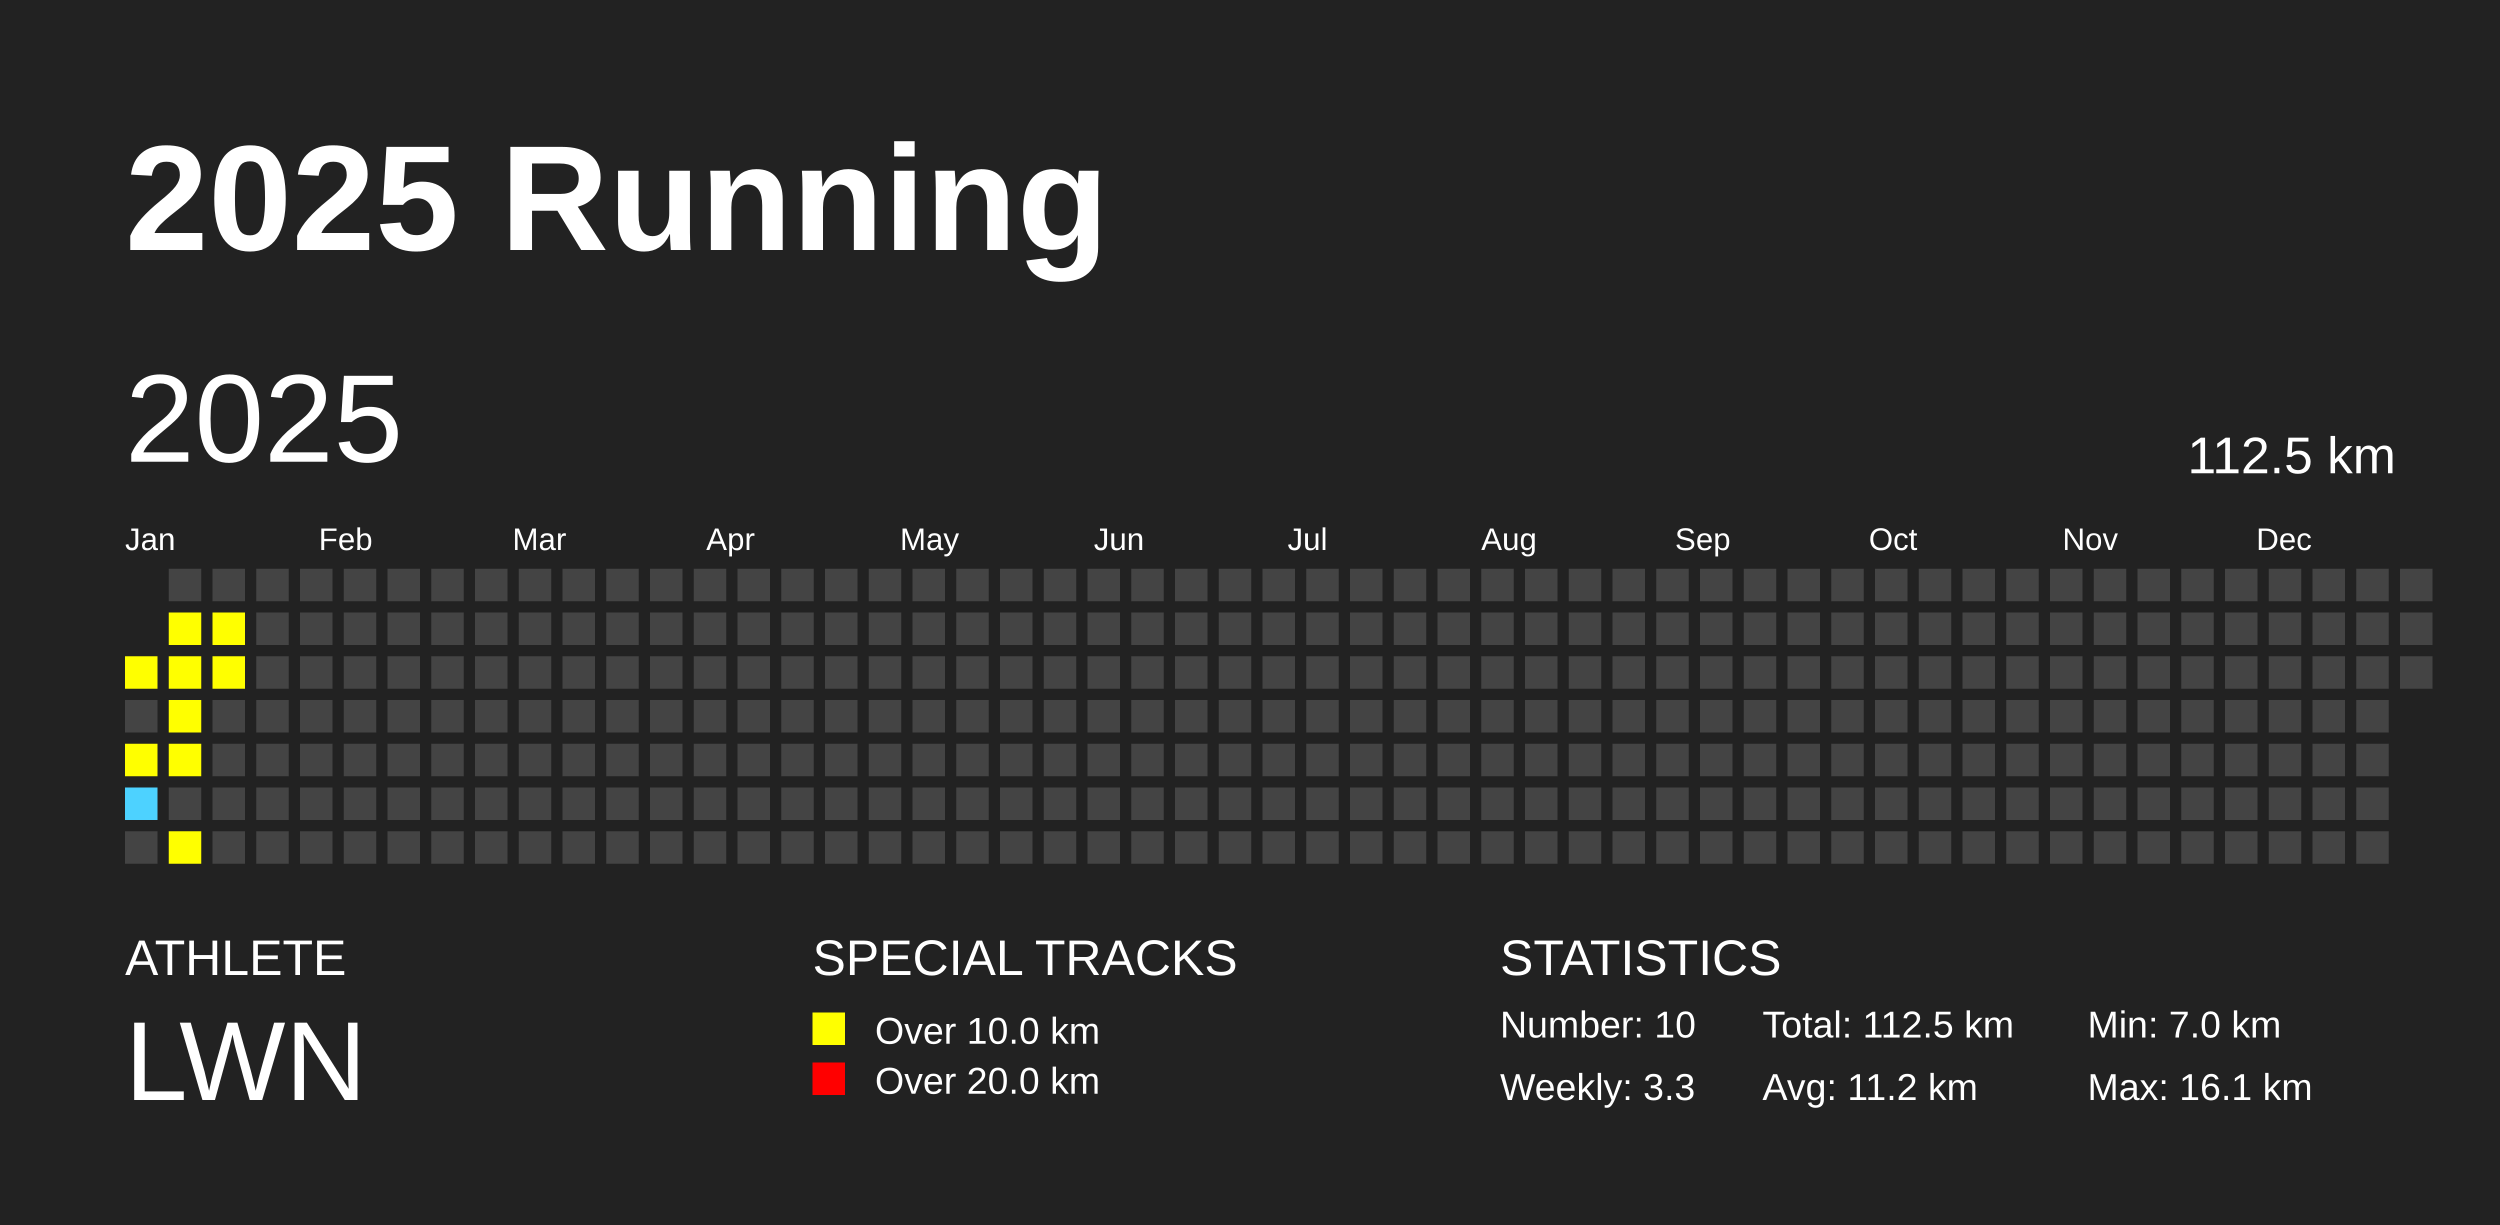
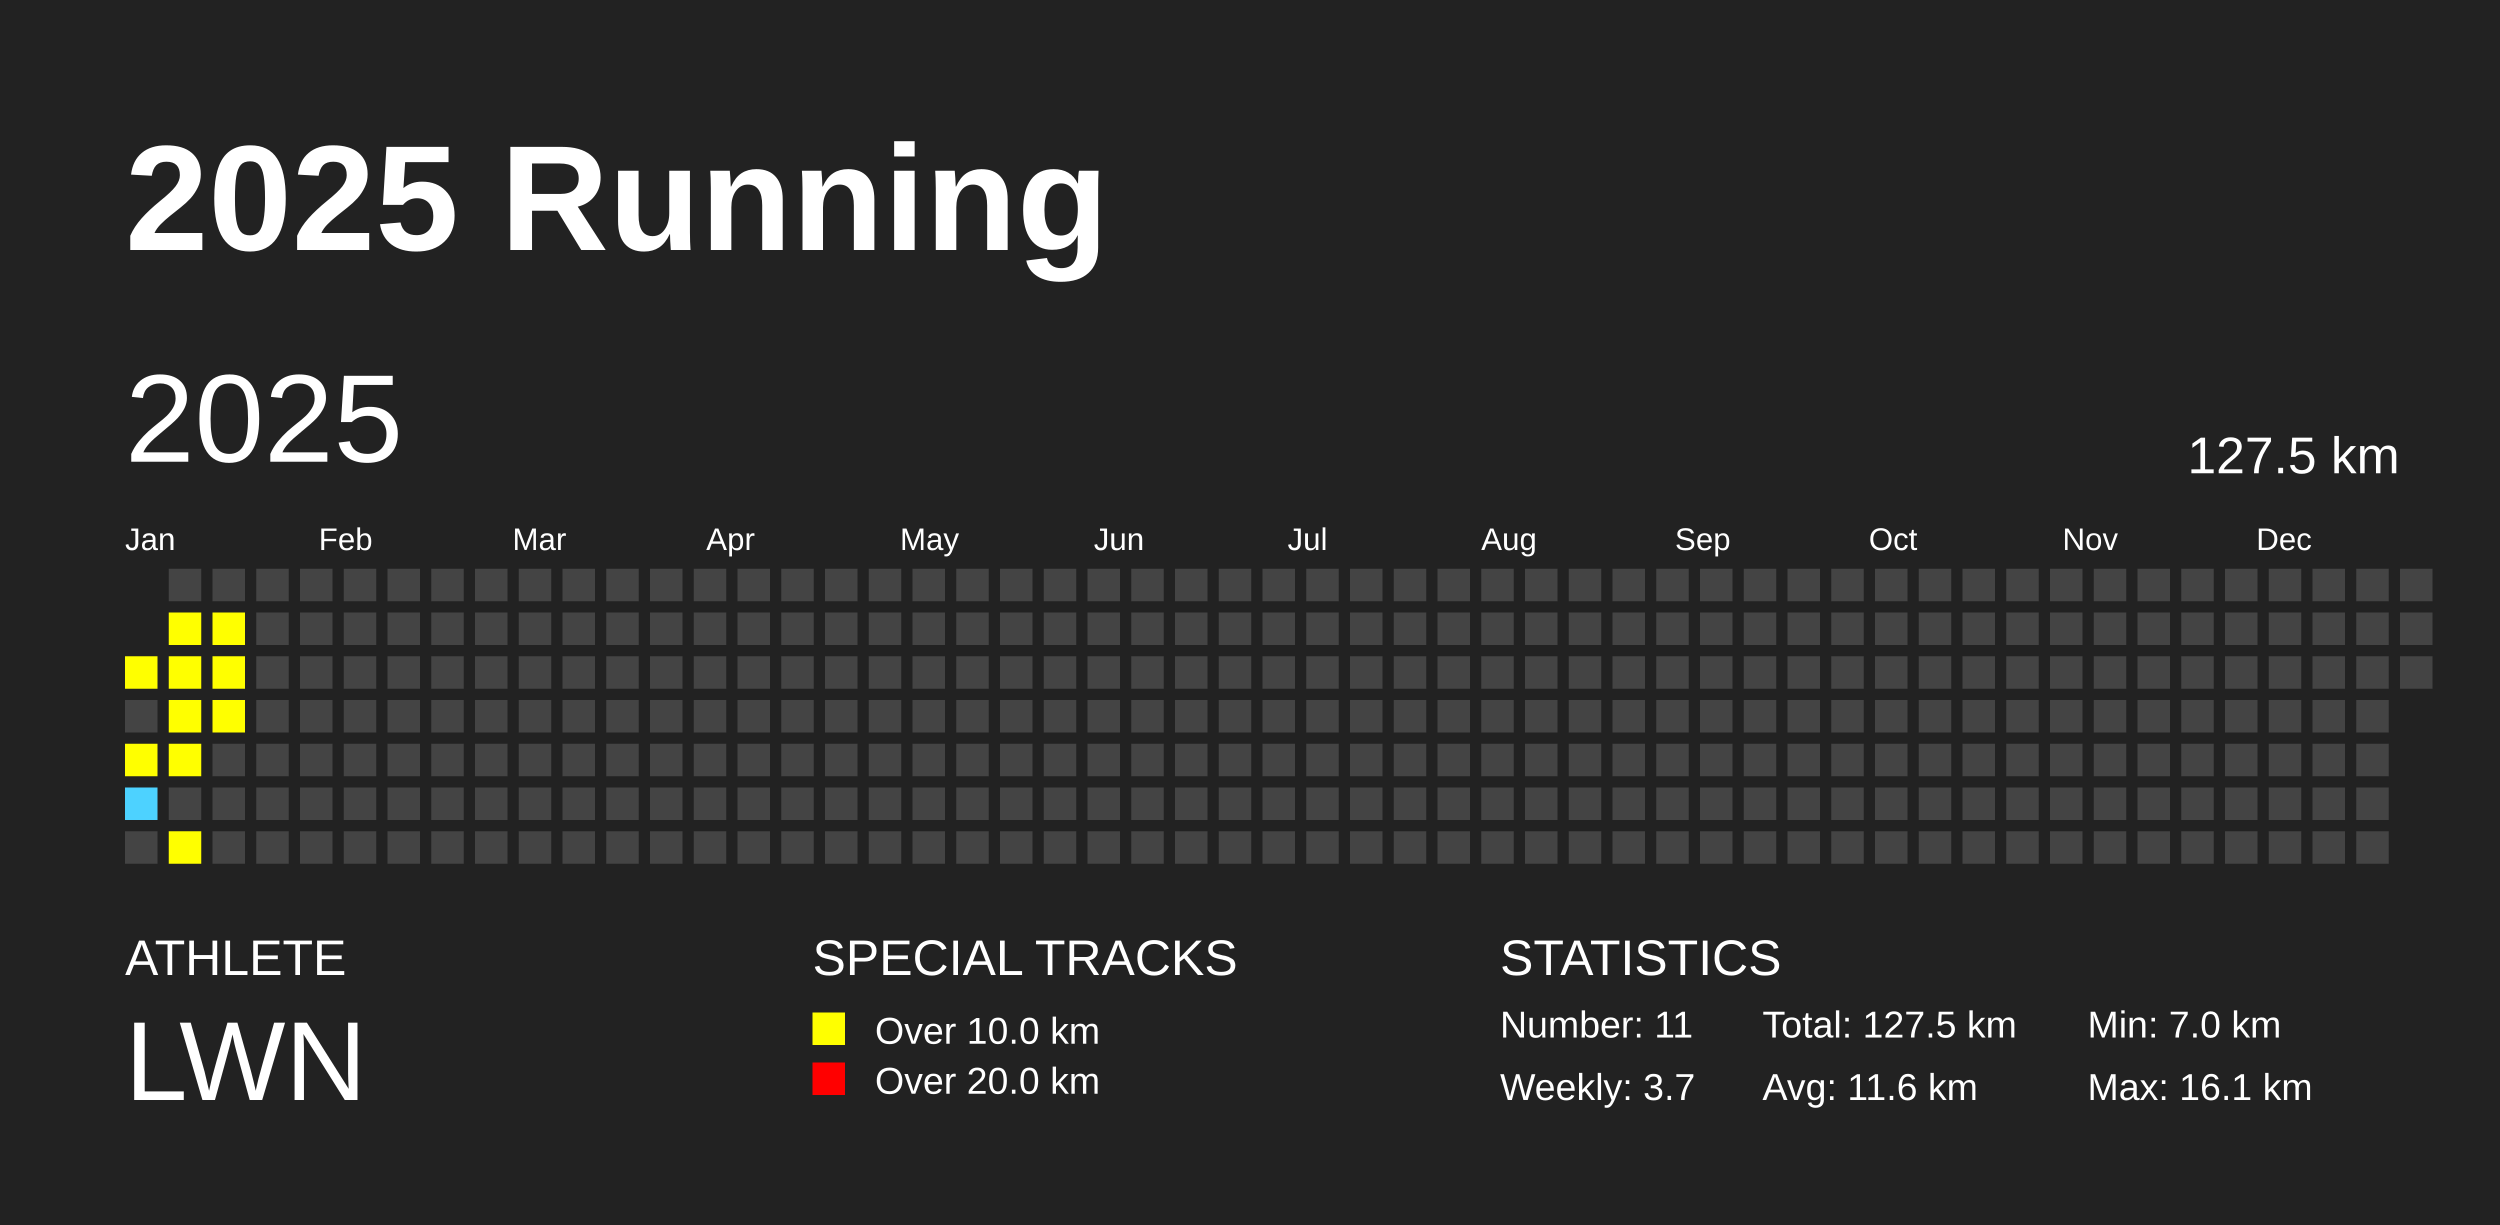
<svg xmlns="http://www.w3.org/2000/svg" baseProfile="full" height="98mm" version="1.1" viewBox="0,0,200,98" width="200mm">
  <defs />
  <rect fill="#222222" height="98" width="200" x="0" y="0" />
  <text fill="#FFFFFF" style="font-size:12px; font-family:Arial; font-weight:bold;" x="10" y="20">2025 Running</text>
  <text fill="#FFFFFF" style="font-size:4px; font-family:Arial" x="10" y="78">ATHLETE</text>
  <text fill="#FFFFFF" style="font-size:9px; font-family:Arial" x="10" y="88">LWN</text>
  <text fill="#FFFFFF" style="font-size:4px; font-family:Arial" x="65" y="78">SPECIAL TRACKS</text>
  <rect fill="yellow" height="2.6" width="2.6" x="65" y="81" />
  <text fill="#FFFFFF" style="font-size:3px; font-family:Arial" x="70" y="83.5">Over 10.0 km</text>
  <rect fill="red" height="2.6" width="2.6" x="65" y="85" />
  <text fill="#FFFFFF" style="font-size:3px; font-family:Arial" x="70" y="87.5">Over 20.0 km</text>
  <text fill="#FFFFFF" style="font-size:4px; font-family:Arial" x="120" y="78">STATISTICS</text>
-   <text fill="#FFFFFF" style="font-size:3px; font-family:Arial" x="120" y="83">Number: 10</text>
-   <text fill="#FFFFFF" style="font-size:3px; font-family:Arial" x="120" y="88">Weekly: 3.3</text>
-   <text fill="#FFFFFF" style="font-size:3px; font-family:Arial" x="141" y="83">Total: 112.5 km</text>
-   <text fill="#FFFFFF" style="font-size:3px; font-family:Arial" x="141" y="88">Avg: 11.2 km</text>
+   <text fill="#FFFFFF" style="font-size:3px; font-family:Arial" x="120" y="83">Number: 11</text>
+   <text fill="#FFFFFF" style="font-size:3px; font-family:Arial" x="120" y="88">Weekly: 3.7</text>
+   <text fill="#FFFFFF" style="font-size:3px; font-family:Arial" x="141" y="83">Total: 127.5 km</text>
+   <text fill="#FFFFFF" style="font-size:3px; font-family:Arial" x="141" y="88">Avg: 11.6 km</text>
  <text fill="#FFFFFF" style="font-size:3px; font-family:Arial" x="167" y="83">Min: 7.0 km</text>
  <text fill="#FFFFFF" style="font-size:3px; font-family:Arial" x="167" y="88">Max: 16.1 km</text>
  <text dominant-baseline="hanging" fill="#FFFFFF" style="font-size:10.0px; font-family:Arial;" x="10" y="30">2025</text>
-   <text dominant-baseline="hanging" fill="#FFFFFF" style="font-size:4.125px; font-family:Arial;" x="175" y="35">112.5 km</text>
+   <text dominant-baseline="hanging" fill="#FFFFFF" style="font-size:4.125px; font-family:Arial;" x="175" y="35">127.5 km</text>
  <text fill="#FFFFFF" style="font-size:2.5px; font-family:Arial" x="10.0" y="44">Jan</text>
  <text fill="#FFFFFF" style="font-size:2.5px; font-family:Arial" x="25.5" y="44">Feb</text>
  <text fill="#FFFFFF" style="font-size:2.5px; font-family:Arial" x="41.0" y="44">Mar</text>
  <text fill="#FFFFFF" style="font-size:2.5px; font-family:Arial" x="56.5" y="44">Apr</text>
  <text fill="#FFFFFF" style="font-size:2.5px; font-family:Arial" x="72.0" y="44">May</text>
  <text fill="#FFFFFF" style="font-size:2.5px; font-family:Arial" x="87.5" y="44">Jun</text>
  <text fill="#FFFFFF" style="font-size:2.5px; font-family:Arial" x="103.0" y="44">Jul</text>
  <text fill="#FFFFFF" style="font-size:2.5px; font-family:Arial" x="118.5" y="44">Aug</text>
  <text fill="#FFFFFF" style="font-size:2.5px; font-family:Arial" x="134.0" y="44">Sep</text>
  <text fill="#FFFFFF" style="font-size:2.5px; font-family:Arial" x="149.5" y="44">Oct</text>
  <text fill="#FFFFFF" style="font-size:2.5px; font-family:Arial" x="165.0" y="44">Nov</text>
  <text fill="#FFFFFF" style="font-size:2.5px; font-family:Arial" x="180.5" y="44">Dec</text>
  <rect fill="yellow" height="2.6" width="2.6" x="10.0" y="52.5" />
  <rect fill="#444444" height="2.6" width="2.6" x="10.0" y="56.0" />
  <rect fill="yellow" height="2.6" width="2.6" x="10.0" y="59.5" />
  <rect fill="#4DD2FF" height="2.6" width="2.6" x="10.0" y="63.0" />
  <rect fill="#444444" height="2.6" width="2.6" x="10.0" y="66.5" />
  <rect fill="#444444" height="2.6" width="2.6" x="13.5" y="45.5" />
  <rect fill="yellow" height="2.6" width="2.6" x="13.5" y="49.0" />
  <rect fill="yellow" height="2.6" width="2.6" x="13.5" y="52.5" />
  <rect fill="yellow" height="2.6" width="2.6" x="13.5" y="56.0" />
  <rect fill="yellow" height="2.6" width="2.6" x="13.5" y="59.5" />
  <rect fill="#444444" height="2.6" width="2.6" x="13.5" y="63.0" />
  <rect fill="yellow" height="2.6" width="2.6" x="13.5" y="66.5" />
  <rect fill="#444444" height="2.6" width="2.6" x="17.0" y="45.5" />
  <rect fill="yellow" height="2.6" width="2.6" x="17.0" y="49.0" />
  <rect fill="yellow" height="2.6" width="2.6" x="17.0" y="52.5" />
-   <rect fill="#444444" height="2.6" width="2.6" x="17.0" y="56.0" />
+   <rect fill="yellow" height="2.6" width="2.6" x="17.0" y="56.0" />
  <rect fill="#444444" height="2.6" width="2.6" x="17.0" y="59.5" />
  <rect fill="#444444" height="2.6" width="2.6" x="17.0" y="63.0" />
  <rect fill="#444444" height="2.6" width="2.6" x="17.0" y="66.5" />
  <rect fill="#444444" height="2.6" width="2.6" x="20.5" y="45.5" />
  <rect fill="#444444" height="2.6" width="2.6" x="20.5" y="49.0" />
  <rect fill="#444444" height="2.6" width="2.6" x="20.5" y="52.5" />
  <rect fill="#444444" height="2.6" width="2.6" x="20.5" y="56.0" />
  <rect fill="#444444" height="2.6" width="2.6" x="20.5" y="59.5" />
  <rect fill="#444444" height="2.6" width="2.6" x="20.5" y="63.0" />
  <rect fill="#444444" height="2.6" width="2.6" x="20.5" y="66.5" />
  <rect fill="#444444" height="2.6" width="2.6" x="24.0" y="45.5" />
  <rect fill="#444444" height="2.6" width="2.6" x="24.0" y="49.0" />
  <rect fill="#444444" height="2.6" width="2.6" x="24.0" y="52.5" />
  <rect fill="#444444" height="2.6" width="2.6" x="24.0" y="56.0" />
  <rect fill="#444444" height="2.6" width="2.6" x="24.0" y="59.5" />
  <rect fill="#444444" height="2.6" width="2.6" x="24.0" y="63.0" />
  <rect fill="#444444" height="2.6" width="2.6" x="24.0" y="66.5" />
  <rect fill="#444444" height="2.6" width="2.6" x="27.5" y="45.5" />
  <rect fill="#444444" height="2.6" width="2.6" x="27.5" y="49.0" />
  <rect fill="#444444" height="2.6" width="2.6" x="27.5" y="52.5" />
  <rect fill="#444444" height="2.6" width="2.6" x="27.5" y="56.0" />
  <rect fill="#444444" height="2.6" width="2.6" x="27.5" y="59.5" />
  <rect fill="#444444" height="2.6" width="2.6" x="27.5" y="63.0" />
  <rect fill="#444444" height="2.6" width="2.6" x="27.5" y="66.5" />
  <rect fill="#444444" height="2.6" width="2.6" x="31.0" y="45.5" />
  <rect fill="#444444" height="2.6" width="2.6" x="31.0" y="49.0" />
  <rect fill="#444444" height="2.6" width="2.6" x="31.0" y="52.5" />
  <rect fill="#444444" height="2.6" width="2.6" x="31.0" y="56.0" />
  <rect fill="#444444" height="2.6" width="2.6" x="31.0" y="59.5" />
  <rect fill="#444444" height="2.6" width="2.6" x="31.0" y="63.0" />
  <rect fill="#444444" height="2.6" width="2.6" x="31.0" y="66.5" />
  <rect fill="#444444" height="2.6" width="2.6" x="34.5" y="45.5" />
  <rect fill="#444444" height="2.6" width="2.6" x="34.5" y="49.0" />
  <rect fill="#444444" height="2.6" width="2.6" x="34.5" y="52.5" />
  <rect fill="#444444" height="2.6" width="2.6" x="34.5" y="56.0" />
  <rect fill="#444444" height="2.6" width="2.6" x="34.5" y="59.5" />
  <rect fill="#444444" height="2.6" width="2.6" x="34.5" y="63.0" />
  <rect fill="#444444" height="2.6" width="2.6" x="34.5" y="66.5" />
  <rect fill="#444444" height="2.6" width="2.6" x="38.0" y="45.5" />
  <rect fill="#444444" height="2.6" width="2.6" x="38.0" y="49.0" />
  <rect fill="#444444" height="2.6" width="2.6" x="38.0" y="52.5" />
  <rect fill="#444444" height="2.6" width="2.6" x="38.0" y="56.0" />
  <rect fill="#444444" height="2.6" width="2.6" x="38.0" y="59.5" />
  <rect fill="#444444" height="2.6" width="2.6" x="38.0" y="63.0" />
  <rect fill="#444444" height="2.6" width="2.6" x="38.0" y="66.5" />
  <rect fill="#444444" height="2.6" width="2.6" x="41.5" y="45.5" />
  <rect fill="#444444" height="2.6" width="2.6" x="41.5" y="49.0" />
  <rect fill="#444444" height="2.6" width="2.6" x="41.5" y="52.5" />
  <rect fill="#444444" height="2.6" width="2.6" x="41.5" y="56.0" />
  <rect fill="#444444" height="2.6" width="2.6" x="41.5" y="59.5" />
  <rect fill="#444444" height="2.6" width="2.6" x="41.5" y="63.0" />
  <rect fill="#444444" height="2.6" width="2.6" x="41.5" y="66.5" />
  <rect fill="#444444" height="2.6" width="2.6" x="45.0" y="45.5" />
  <rect fill="#444444" height="2.6" width="2.6" x="45.0" y="49.0" />
  <rect fill="#444444" height="2.6" width="2.6" x="45.0" y="52.5" />
  <rect fill="#444444" height="2.6" width="2.6" x="45.0" y="56.0" />
  <rect fill="#444444" height="2.6" width="2.6" x="45.0" y="59.5" />
  <rect fill="#444444" height="2.6" width="2.6" x="45.0" y="63.0" />
  <rect fill="#444444" height="2.6" width="2.6" x="45.0" y="66.5" />
  <rect fill="#444444" height="2.6" width="2.6" x="48.5" y="45.5" />
  <rect fill="#444444" height="2.6" width="2.6" x="48.5" y="49.0" />
  <rect fill="#444444" height="2.6" width="2.6" x="48.5" y="52.5" />
  <rect fill="#444444" height="2.6" width="2.6" x="48.5" y="56.0" />
  <rect fill="#444444" height="2.6" width="2.6" x="48.5" y="59.5" />
  <rect fill="#444444" height="2.6" width="2.6" x="48.5" y="63.0" />
  <rect fill="#444444" height="2.6" width="2.6" x="48.5" y="66.5" />
  <rect fill="#444444" height="2.6" width="2.6" x="52.0" y="45.5" />
  <rect fill="#444444" height="2.6" width="2.6" x="52.0" y="49.0" />
  <rect fill="#444444" height="2.6" width="2.6" x="52.0" y="52.5" />
  <rect fill="#444444" height="2.6" width="2.6" x="52.0" y="56.0" />
  <rect fill="#444444" height="2.6" width="2.6" x="52.0" y="59.5" />
  <rect fill="#444444" height="2.6" width="2.6" x="52.0" y="63.0" />
  <rect fill="#444444" height="2.6" width="2.6" x="52.0" y="66.5" />
  <rect fill="#444444" height="2.6" width="2.6" x="55.5" y="45.5" />
  <rect fill="#444444" height="2.6" width="2.6" x="55.5" y="49.0" />
  <rect fill="#444444" height="2.6" width="2.6" x="55.5" y="52.5" />
  <rect fill="#444444" height="2.6" width="2.6" x="55.5" y="56.0" />
  <rect fill="#444444" height="2.6" width="2.6" x="55.5" y="59.5" />
  <rect fill="#444444" height="2.6" width="2.6" x="55.5" y="63.0" />
  <rect fill="#444444" height="2.6" width="2.6" x="55.5" y="66.5" />
  <rect fill="#444444" height="2.6" width="2.6" x="59.0" y="45.5" />
  <rect fill="#444444" height="2.6" width="2.6" x="59.0" y="49.0" />
  <rect fill="#444444" height="2.6" width="2.6" x="59.0" y="52.5" />
  <rect fill="#444444" height="2.6" width="2.6" x="59.0" y="56.0" />
  <rect fill="#444444" height="2.6" width="2.6" x="59.0" y="59.5" />
  <rect fill="#444444" height="2.6" width="2.6" x="59.0" y="63.0" />
  <rect fill="#444444" height="2.6" width="2.6" x="59.0" y="66.5" />
  <rect fill="#444444" height="2.6" width="2.6" x="62.5" y="45.5" />
  <rect fill="#444444" height="2.6" width="2.6" x="62.5" y="49.0" />
  <rect fill="#444444" height="2.6" width="2.6" x="62.5" y="52.5" />
  <rect fill="#444444" height="2.6" width="2.6" x="62.5" y="56.0" />
  <rect fill="#444444" height="2.6" width="2.6" x="62.5" y="59.5" />
  <rect fill="#444444" height="2.6" width="2.6" x="62.5" y="63.0" />
  <rect fill="#444444" height="2.6" width="2.6" x="62.5" y="66.5" />
  <rect fill="#444444" height="2.6" width="2.6" x="66.0" y="45.5" />
  <rect fill="#444444" height="2.6" width="2.6" x="66.0" y="49.0" />
  <rect fill="#444444" height="2.6" width="2.6" x="66.0" y="52.5" />
  <rect fill="#444444" height="2.6" width="2.6" x="66.0" y="56.0" />
  <rect fill="#444444" height="2.6" width="2.6" x="66.0" y="59.5" />
  <rect fill="#444444" height="2.6" width="2.6" x="66.0" y="63.0" />
  <rect fill="#444444" height="2.6" width="2.6" x="66.0" y="66.5" />
  <rect fill="#444444" height="2.6" width="2.6" x="69.5" y="45.5" />
  <rect fill="#444444" height="2.6" width="2.6" x="69.5" y="49.0" />
  <rect fill="#444444" height="2.6" width="2.6" x="69.5" y="52.5" />
  <rect fill="#444444" height="2.6" width="2.6" x="69.5" y="56.0" />
  <rect fill="#444444" height="2.6" width="2.6" x="69.5" y="59.5" />
  <rect fill="#444444" height="2.6" width="2.6" x="69.5" y="63.0" />
  <rect fill="#444444" height="2.6" width="2.6" x="69.5" y="66.5" />
  <rect fill="#444444" height="2.6" width="2.6" x="73.0" y="45.5" />
  <rect fill="#444444" height="2.6" width="2.6" x="73.0" y="49.0" />
  <rect fill="#444444" height="2.6" width="2.6" x="73.0" y="52.5" />
  <rect fill="#444444" height="2.6" width="2.6" x="73.0" y="56.0" />
  <rect fill="#444444" height="2.6" width="2.6" x="73.0" y="59.5" />
  <rect fill="#444444" height="2.6" width="2.6" x="73.0" y="63.0" />
  <rect fill="#444444" height="2.6" width="2.6" x="73.0" y="66.5" />
  <rect fill="#444444" height="2.6" width="2.6" x="76.5" y="45.5" />
  <rect fill="#444444" height="2.6" width="2.6" x="76.5" y="49.0" />
  <rect fill="#444444" height="2.6" width="2.6" x="76.5" y="52.5" />
  <rect fill="#444444" height="2.6" width="2.6" x="76.5" y="56.0" />
  <rect fill="#444444" height="2.6" width="2.6" x="76.5" y="59.5" />
  <rect fill="#444444" height="2.6" width="2.6" x="76.5" y="63.0" />
  <rect fill="#444444" height="2.6" width="2.6" x="76.5" y="66.5" />
  <rect fill="#444444" height="2.6" width="2.6" x="80.0" y="45.5" />
  <rect fill="#444444" height="2.6" width="2.6" x="80.0" y="49.0" />
  <rect fill="#444444" height="2.6" width="2.6" x="80.0" y="52.5" />
  <rect fill="#444444" height="2.6" width="2.6" x="80.0" y="56.0" />
  <rect fill="#444444" height="2.6" width="2.6" x="80.0" y="59.5" />
  <rect fill="#444444" height="2.6" width="2.6" x="80.0" y="63.0" />
  <rect fill="#444444" height="2.6" width="2.6" x="80.0" y="66.5" />
  <rect fill="#444444" height="2.6" width="2.6" x="83.5" y="45.5" />
  <rect fill="#444444" height="2.6" width="2.6" x="83.5" y="49.0" />
  <rect fill="#444444" height="2.6" width="2.6" x="83.5" y="52.5" />
  <rect fill="#444444" height="2.6" width="2.6" x="83.5" y="56.0" />
  <rect fill="#444444" height="2.6" width="2.6" x="83.5" y="59.5" />
  <rect fill="#444444" height="2.6" width="2.6" x="83.5" y="63.0" />
  <rect fill="#444444" height="2.6" width="2.6" x="83.5" y="66.5" />
  <rect fill="#444444" height="2.6" width="2.6" x="87.0" y="45.5" />
  <rect fill="#444444" height="2.6" width="2.6" x="87.0" y="49.0" />
  <rect fill="#444444" height="2.6" width="2.6" x="87.0" y="52.5" />
  <rect fill="#444444" height="2.6" width="2.6" x="87.0" y="56.0" />
  <rect fill="#444444" height="2.6" width="2.6" x="87.0" y="59.5" />
  <rect fill="#444444" height="2.6" width="2.6" x="87.0" y="63.0" />
  <rect fill="#444444" height="2.6" width="2.6" x="87.0" y="66.5" />
  <rect fill="#444444" height="2.6" width="2.6" x="90.5" y="45.5" />
  <rect fill="#444444" height="2.6" width="2.6" x="90.5" y="49.0" />
  <rect fill="#444444" height="2.6" width="2.6" x="90.5" y="52.5" />
  <rect fill="#444444" height="2.6" width="2.6" x="90.5" y="56.0" />
  <rect fill="#444444" height="2.6" width="2.6" x="90.5" y="59.5" />
  <rect fill="#444444" height="2.6" width="2.6" x="90.5" y="63.0" />
  <rect fill="#444444" height="2.6" width="2.6" x="90.5" y="66.5" />
  <rect fill="#444444" height="2.6" width="2.6" x="94.0" y="45.5" />
  <rect fill="#444444" height="2.6" width="2.6" x="94.0" y="49.0" />
  <rect fill="#444444" height="2.6" width="2.6" x="94.0" y="52.5" />
  <rect fill="#444444" height="2.6" width="2.6" x="94.0" y="56.0" />
  <rect fill="#444444" height="2.6" width="2.6" x="94.0" y="59.5" />
  <rect fill="#444444" height="2.6" width="2.6" x="94.0" y="63.0" />
  <rect fill="#444444" height="2.6" width="2.6" x="94.0" y="66.5" />
  <rect fill="#444444" height="2.6" width="2.6" x="97.5" y="45.5" />
  <rect fill="#444444" height="2.6" width="2.6" x="97.5" y="49.0" />
  <rect fill="#444444" height="2.6" width="2.6" x="97.5" y="52.5" />
  <rect fill="#444444" height="2.6" width="2.6" x="97.5" y="56.0" />
  <rect fill="#444444" height="2.6" width="2.6" x="97.5" y="59.5" />
  <rect fill="#444444" height="2.6" width="2.6" x="97.5" y="63.0" />
  <rect fill="#444444" height="2.6" width="2.6" x="97.5" y="66.5" />
  <rect fill="#444444" height="2.6" width="2.6" x="101.0" y="45.5" />
  <rect fill="#444444" height="2.6" width="2.6" x="101.0" y="49.0" />
  <rect fill="#444444" height="2.6" width="2.6" x="101.0" y="52.5" />
  <rect fill="#444444" height="2.6" width="2.6" x="101.0" y="56.0" />
  <rect fill="#444444" height="2.6" width="2.6" x="101.0" y="59.5" />
  <rect fill="#444444" height="2.6" width="2.6" x="101.0" y="63.0" />
  <rect fill="#444444" height="2.6" width="2.6" x="101.0" y="66.5" />
  <rect fill="#444444" height="2.6" width="2.6" x="104.5" y="45.5" />
  <rect fill="#444444" height="2.6" width="2.6" x="104.5" y="49.0" />
  <rect fill="#444444" height="2.6" width="2.6" x="104.5" y="52.5" />
  <rect fill="#444444" height="2.6" width="2.6" x="104.5" y="56.0" />
  <rect fill="#444444" height="2.6" width="2.6" x="104.5" y="59.5" />
  <rect fill="#444444" height="2.6" width="2.6" x="104.5" y="63.0" />
  <rect fill="#444444" height="2.6" width="2.6" x="104.5" y="66.5" />
  <rect fill="#444444" height="2.6" width="2.6" x="108.0" y="45.5" />
  <rect fill="#444444" height="2.6" width="2.6" x="108.0" y="49.0" />
  <rect fill="#444444" height="2.6" width="2.6" x="108.0" y="52.5" />
  <rect fill="#444444" height="2.6" width="2.6" x="108.0" y="56.0" />
  <rect fill="#444444" height="2.6" width="2.6" x="108.0" y="59.5" />
  <rect fill="#444444" height="2.6" width="2.6" x="108.0" y="63.0" />
  <rect fill="#444444" height="2.6" width="2.6" x="108.0" y="66.5" />
  <rect fill="#444444" height="2.6" width="2.6" x="111.5" y="45.5" />
  <rect fill="#444444" height="2.6" width="2.6" x="111.5" y="49.0" />
  <rect fill="#444444" height="2.6" width="2.6" x="111.5" y="52.5" />
  <rect fill="#444444" height="2.6" width="2.6" x="111.5" y="56.0" />
  <rect fill="#444444" height="2.6" width="2.6" x="111.5" y="59.5" />
  <rect fill="#444444" height="2.6" width="2.6" x="111.5" y="63.0" />
  <rect fill="#444444" height="2.6" width="2.6" x="111.5" y="66.5" />
  <rect fill="#444444" height="2.6" width="2.6" x="115.0" y="45.5" />
  <rect fill="#444444" height="2.6" width="2.6" x="115.0" y="49.0" />
  <rect fill="#444444" height="2.6" width="2.6" x="115.0" y="52.5" />
  <rect fill="#444444" height="2.6" width="2.6" x="115.0" y="56.0" />
  <rect fill="#444444" height="2.6" width="2.6" x="115.0" y="59.5" />
  <rect fill="#444444" height="2.6" width="2.6" x="115.0" y="63.0" />
  <rect fill="#444444" height="2.6" width="2.6" x="115.0" y="66.5" />
  <rect fill="#444444" height="2.6" width="2.6" x="118.5" y="45.5" />
  <rect fill="#444444" height="2.6" width="2.6" x="118.5" y="49.0" />
  <rect fill="#444444" height="2.6" width="2.6" x="118.5" y="52.5" />
  <rect fill="#444444" height="2.6" width="2.6" x="118.5" y="56.0" />
  <rect fill="#444444" height="2.6" width="2.6" x="118.5" y="59.5" />
  <rect fill="#444444" height="2.6" width="2.6" x="118.5" y="63.0" />
  <rect fill="#444444" height="2.6" width="2.6" x="118.5" y="66.5" />
  <rect fill="#444444" height="2.6" width="2.6" x="122.0" y="45.5" />
  <rect fill="#444444" height="2.6" width="2.6" x="122.0" y="49.0" />
  <rect fill="#444444" height="2.6" width="2.6" x="122.0" y="52.5" />
  <rect fill="#444444" height="2.6" width="2.6" x="122.0" y="56.0" />
  <rect fill="#444444" height="2.6" width="2.6" x="122.0" y="59.5" />
  <rect fill="#444444" height="2.6" width="2.6" x="122.0" y="63.0" />
  <rect fill="#444444" height="2.6" width="2.6" x="122.0" y="66.5" />
  <rect fill="#444444" height="2.6" width="2.6" x="125.5" y="45.5" />
  <rect fill="#444444" height="2.6" width="2.6" x="125.5" y="49.0" />
  <rect fill="#444444" height="2.6" width="2.6" x="125.5" y="52.5" />
  <rect fill="#444444" height="2.6" width="2.6" x="125.5" y="56.0" />
  <rect fill="#444444" height="2.6" width="2.6" x="125.5" y="59.5" />
  <rect fill="#444444" height="2.6" width="2.6" x="125.5" y="63.0" />
  <rect fill="#444444" height="2.6" width="2.6" x="125.5" y="66.5" />
  <rect fill="#444444" height="2.6" width="2.6" x="129.0" y="45.5" />
  <rect fill="#444444" height="2.6" width="2.6" x="129.0" y="49.0" />
  <rect fill="#444444" height="2.6" width="2.6" x="129.0" y="52.5" />
  <rect fill="#444444" height="2.6" width="2.6" x="129.0" y="56.0" />
  <rect fill="#444444" height="2.6" width="2.6" x="129.0" y="59.5" />
  <rect fill="#444444" height="2.6" width="2.6" x="129.0" y="63.0" />
  <rect fill="#444444" height="2.6" width="2.6" x="129.0" y="66.5" />
  <rect fill="#444444" height="2.6" width="2.6" x="132.5" y="45.5" />
  <rect fill="#444444" height="2.6" width="2.6" x="132.5" y="49.0" />
  <rect fill="#444444" height="2.6" width="2.6" x="132.5" y="52.5" />
  <rect fill="#444444" height="2.6" width="2.6" x="132.5" y="56.0" />
  <rect fill="#444444" height="2.6" width="2.6" x="132.5" y="59.5" />
  <rect fill="#444444" height="2.6" width="2.6" x="132.5" y="63.0" />
  <rect fill="#444444" height="2.6" width="2.6" x="132.5" y="66.5" />
  <rect fill="#444444" height="2.6" width="2.6" x="136.0" y="45.5" />
  <rect fill="#444444" height="2.6" width="2.6" x="136.0" y="49.0" />
  <rect fill="#444444" height="2.6" width="2.6" x="136.0" y="52.5" />
  <rect fill="#444444" height="2.6" width="2.6" x="136.0" y="56.0" />
  <rect fill="#444444" height="2.6" width="2.6" x="136.0" y="59.5" />
  <rect fill="#444444" height="2.6" width="2.6" x="136.0" y="63.0" />
  <rect fill="#444444" height="2.6" width="2.6" x="136.0" y="66.5" />
  <rect fill="#444444" height="2.6" width="2.6" x="139.5" y="45.5" />
  <rect fill="#444444" height="2.6" width="2.6" x="139.5" y="49.0" />
  <rect fill="#444444" height="2.6" width="2.6" x="139.5" y="52.5" />
  <rect fill="#444444" height="2.6" width="2.6" x="139.5" y="56.0" />
  <rect fill="#444444" height="2.6" width="2.6" x="139.5" y="59.5" />
  <rect fill="#444444" height="2.6" width="2.6" x="139.5" y="63.0" />
  <rect fill="#444444" height="2.6" width="2.6" x="139.5" y="66.5" />
  <rect fill="#444444" height="2.6" width="2.6" x="143.0" y="45.5" />
  <rect fill="#444444" height="2.6" width="2.6" x="143.0" y="49.0" />
  <rect fill="#444444" height="2.6" width="2.6" x="143.0" y="52.5" />
  <rect fill="#444444" height="2.6" width="2.6" x="143.0" y="56.0" />
  <rect fill="#444444" height="2.6" width="2.6" x="143.0" y="59.5" />
  <rect fill="#444444" height="2.6" width="2.6" x="143.0" y="63.0" />
  <rect fill="#444444" height="2.6" width="2.6" x="143.0" y="66.5" />
  <rect fill="#444444" height="2.6" width="2.6" x="146.5" y="45.5" />
  <rect fill="#444444" height="2.6" width="2.6" x="146.5" y="49.0" />
  <rect fill="#444444" height="2.6" width="2.6" x="146.5" y="52.5" />
  <rect fill="#444444" height="2.6" width="2.6" x="146.5" y="56.0" />
  <rect fill="#444444" height="2.6" width="2.6" x="146.5" y="59.5" />
  <rect fill="#444444" height="2.6" width="2.6" x="146.5" y="63.0" />
  <rect fill="#444444" height="2.6" width="2.6" x="146.5" y="66.5" />
  <rect fill="#444444" height="2.6" width="2.6" x="150.0" y="45.5" />
  <rect fill="#444444" height="2.6" width="2.6" x="150.0" y="49.0" />
  <rect fill="#444444" height="2.6" width="2.6" x="150.0" y="52.5" />
  <rect fill="#444444" height="2.6" width="2.6" x="150.0" y="56.0" />
  <rect fill="#444444" height="2.6" width="2.6" x="150.0" y="59.5" />
  <rect fill="#444444" height="2.6" width="2.6" x="150.0" y="63.0" />
  <rect fill="#444444" height="2.6" width="2.6" x="150.0" y="66.5" />
  <rect fill="#444444" height="2.6" width="2.6" x="153.5" y="45.5" />
  <rect fill="#444444" height="2.6" width="2.6" x="153.5" y="49.0" />
  <rect fill="#444444" height="2.6" width="2.6" x="153.5" y="52.5" />
  <rect fill="#444444" height="2.6" width="2.6" x="153.5" y="56.0" />
  <rect fill="#444444" height="2.6" width="2.6" x="153.5" y="59.5" />
  <rect fill="#444444" height="2.6" width="2.6" x="153.5" y="63.0" />
  <rect fill="#444444" height="2.6" width="2.6" x="153.5" y="66.5" />
  <rect fill="#444444" height="2.6" width="2.6" x="157.0" y="45.5" />
  <rect fill="#444444" height="2.6" width="2.6" x="157.0" y="49.0" />
  <rect fill="#444444" height="2.6" width="2.6" x="157.0" y="52.5" />
  <rect fill="#444444" height="2.6" width="2.6" x="157.0" y="56.0" />
  <rect fill="#444444" height="2.6" width="2.6" x="157.0" y="59.5" />
  <rect fill="#444444" height="2.6" width="2.6" x="157.0" y="63.0" />
  <rect fill="#444444" height="2.6" width="2.6" x="157.0" y="66.5" />
  <rect fill="#444444" height="2.6" width="2.6" x="160.5" y="45.5" />
  <rect fill="#444444" height="2.6" width="2.6" x="160.5" y="49.0" />
  <rect fill="#444444" height="2.6" width="2.6" x="160.5" y="52.5" />
  <rect fill="#444444" height="2.6" width="2.6" x="160.5" y="56.0" />
  <rect fill="#444444" height="2.6" width="2.6" x="160.5" y="59.5" />
  <rect fill="#444444" height="2.6" width="2.6" x="160.5" y="63.0" />
  <rect fill="#444444" height="2.6" width="2.6" x="160.5" y="66.5" />
  <rect fill="#444444" height="2.6" width="2.6" x="164.0" y="45.5" />
  <rect fill="#444444" height="2.6" width="2.6" x="164.0" y="49.0" />
  <rect fill="#444444" height="2.6" width="2.6" x="164.0" y="52.5" />
  <rect fill="#444444" height="2.6" width="2.6" x="164.0" y="56.0" />
  <rect fill="#444444" height="2.6" width="2.6" x="164.0" y="59.5" />
  <rect fill="#444444" height="2.6" width="2.6" x="164.0" y="63.0" />
  <rect fill="#444444" height="2.6" width="2.6" x="164.0" y="66.5" />
  <rect fill="#444444" height="2.6" width="2.6" x="167.5" y="45.5" />
  <rect fill="#444444" height="2.6" width="2.6" x="167.5" y="49.0" />
  <rect fill="#444444" height="2.6" width="2.6" x="167.5" y="52.5" />
  <rect fill="#444444" height="2.6" width="2.6" x="167.5" y="56.0" />
  <rect fill="#444444" height="2.6" width="2.6" x="167.5" y="59.5" />
  <rect fill="#444444" height="2.6" width="2.6" x="167.5" y="63.0" />
  <rect fill="#444444" height="2.6" width="2.6" x="167.5" y="66.5" />
  <rect fill="#444444" height="2.6" width="2.6" x="171.0" y="45.5" />
  <rect fill="#444444" height="2.6" width="2.6" x="171.0" y="49.0" />
  <rect fill="#444444" height="2.6" width="2.6" x="171.0" y="52.5" />
  <rect fill="#444444" height="2.6" width="2.6" x="171.0" y="56.0" />
  <rect fill="#444444" height="2.6" width="2.6" x="171.0" y="59.5" />
  <rect fill="#444444" height="2.6" width="2.6" x="171.0" y="63.0" />
  <rect fill="#444444" height="2.6" width="2.6" x="171.0" y="66.5" />
  <rect fill="#444444" height="2.6" width="2.6" x="174.5" y="45.5" />
  <rect fill="#444444" height="2.6" width="2.6" x="174.5" y="49.0" />
  <rect fill="#444444" height="2.6" width="2.6" x="174.5" y="52.5" />
  <rect fill="#444444" height="2.6" width="2.6" x="174.5" y="56.0" />
  <rect fill="#444444" height="2.6" width="2.6" x="174.5" y="59.5" />
  <rect fill="#444444" height="2.6" width="2.6" x="174.5" y="63.0" />
  <rect fill="#444444" height="2.6" width="2.6" x="174.5" y="66.5" />
  <rect fill="#444444" height="2.6" width="2.6" x="178.0" y="45.5" />
  <rect fill="#444444" height="2.6" width="2.6" x="178.0" y="49.0" />
  <rect fill="#444444" height="2.6" width="2.6" x="178.0" y="52.5" />
  <rect fill="#444444" height="2.6" width="2.6" x="178.0" y="56.0" />
  <rect fill="#444444" height="2.6" width="2.6" x="178.0" y="59.5" />
  <rect fill="#444444" height="2.6" width="2.6" x="178.0" y="63.0" />
  <rect fill="#444444" height="2.6" width="2.6" x="178.0" y="66.5" />
  <rect fill="#444444" height="2.6" width="2.6" x="181.5" y="45.5" />
  <rect fill="#444444" height="2.6" width="2.6" x="181.5" y="49.0" />
  <rect fill="#444444" height="2.6" width="2.6" x="181.5" y="52.5" />
  <rect fill="#444444" height="2.6" width="2.6" x="181.5" y="56.0" />
  <rect fill="#444444" height="2.6" width="2.6" x="181.5" y="59.5" />
  <rect fill="#444444" height="2.6" width="2.6" x="181.5" y="63.0" />
  <rect fill="#444444" height="2.6" width="2.6" x="181.5" y="66.5" />
  <rect fill="#444444" height="2.6" width="2.6" x="185.0" y="45.5" />
  <rect fill="#444444" height="2.6" width="2.6" x="185.0" y="49.0" />
  <rect fill="#444444" height="2.6" width="2.6" x="185.0" y="52.5" />
  <rect fill="#444444" height="2.6" width="2.6" x="185.0" y="56.0" />
  <rect fill="#444444" height="2.6" width="2.6" x="185.0" y="59.5" />
  <rect fill="#444444" height="2.6" width="2.6" x="185.0" y="63.0" />
  <rect fill="#444444" height="2.6" width="2.6" x="185.0" y="66.5" />
  <rect fill="#444444" height="2.6" width="2.6" x="188.5" y="45.5" />
  <rect fill="#444444" height="2.6" width="2.6" x="188.5" y="49.0" />
  <rect fill="#444444" height="2.6" width="2.6" x="188.5" y="52.5" />
  <rect fill="#444444" height="2.6" width="2.6" x="188.5" y="56.0" />
  <rect fill="#444444" height="2.6" width="2.6" x="188.5" y="59.5" />
  <rect fill="#444444" height="2.6" width="2.6" x="188.5" y="63.0" />
  <rect fill="#444444" height="2.6" width="2.6" x="188.5" y="66.5" />
  <rect fill="#444444" height="2.6" width="2.6" x="192.0" y="45.5" />
  <rect fill="#444444" height="2.6" width="2.6" x="192.0" y="49.0" />
  <rect fill="#444444" height="2.6" width="2.6" x="192.0" y="52.5" />
</svg>
